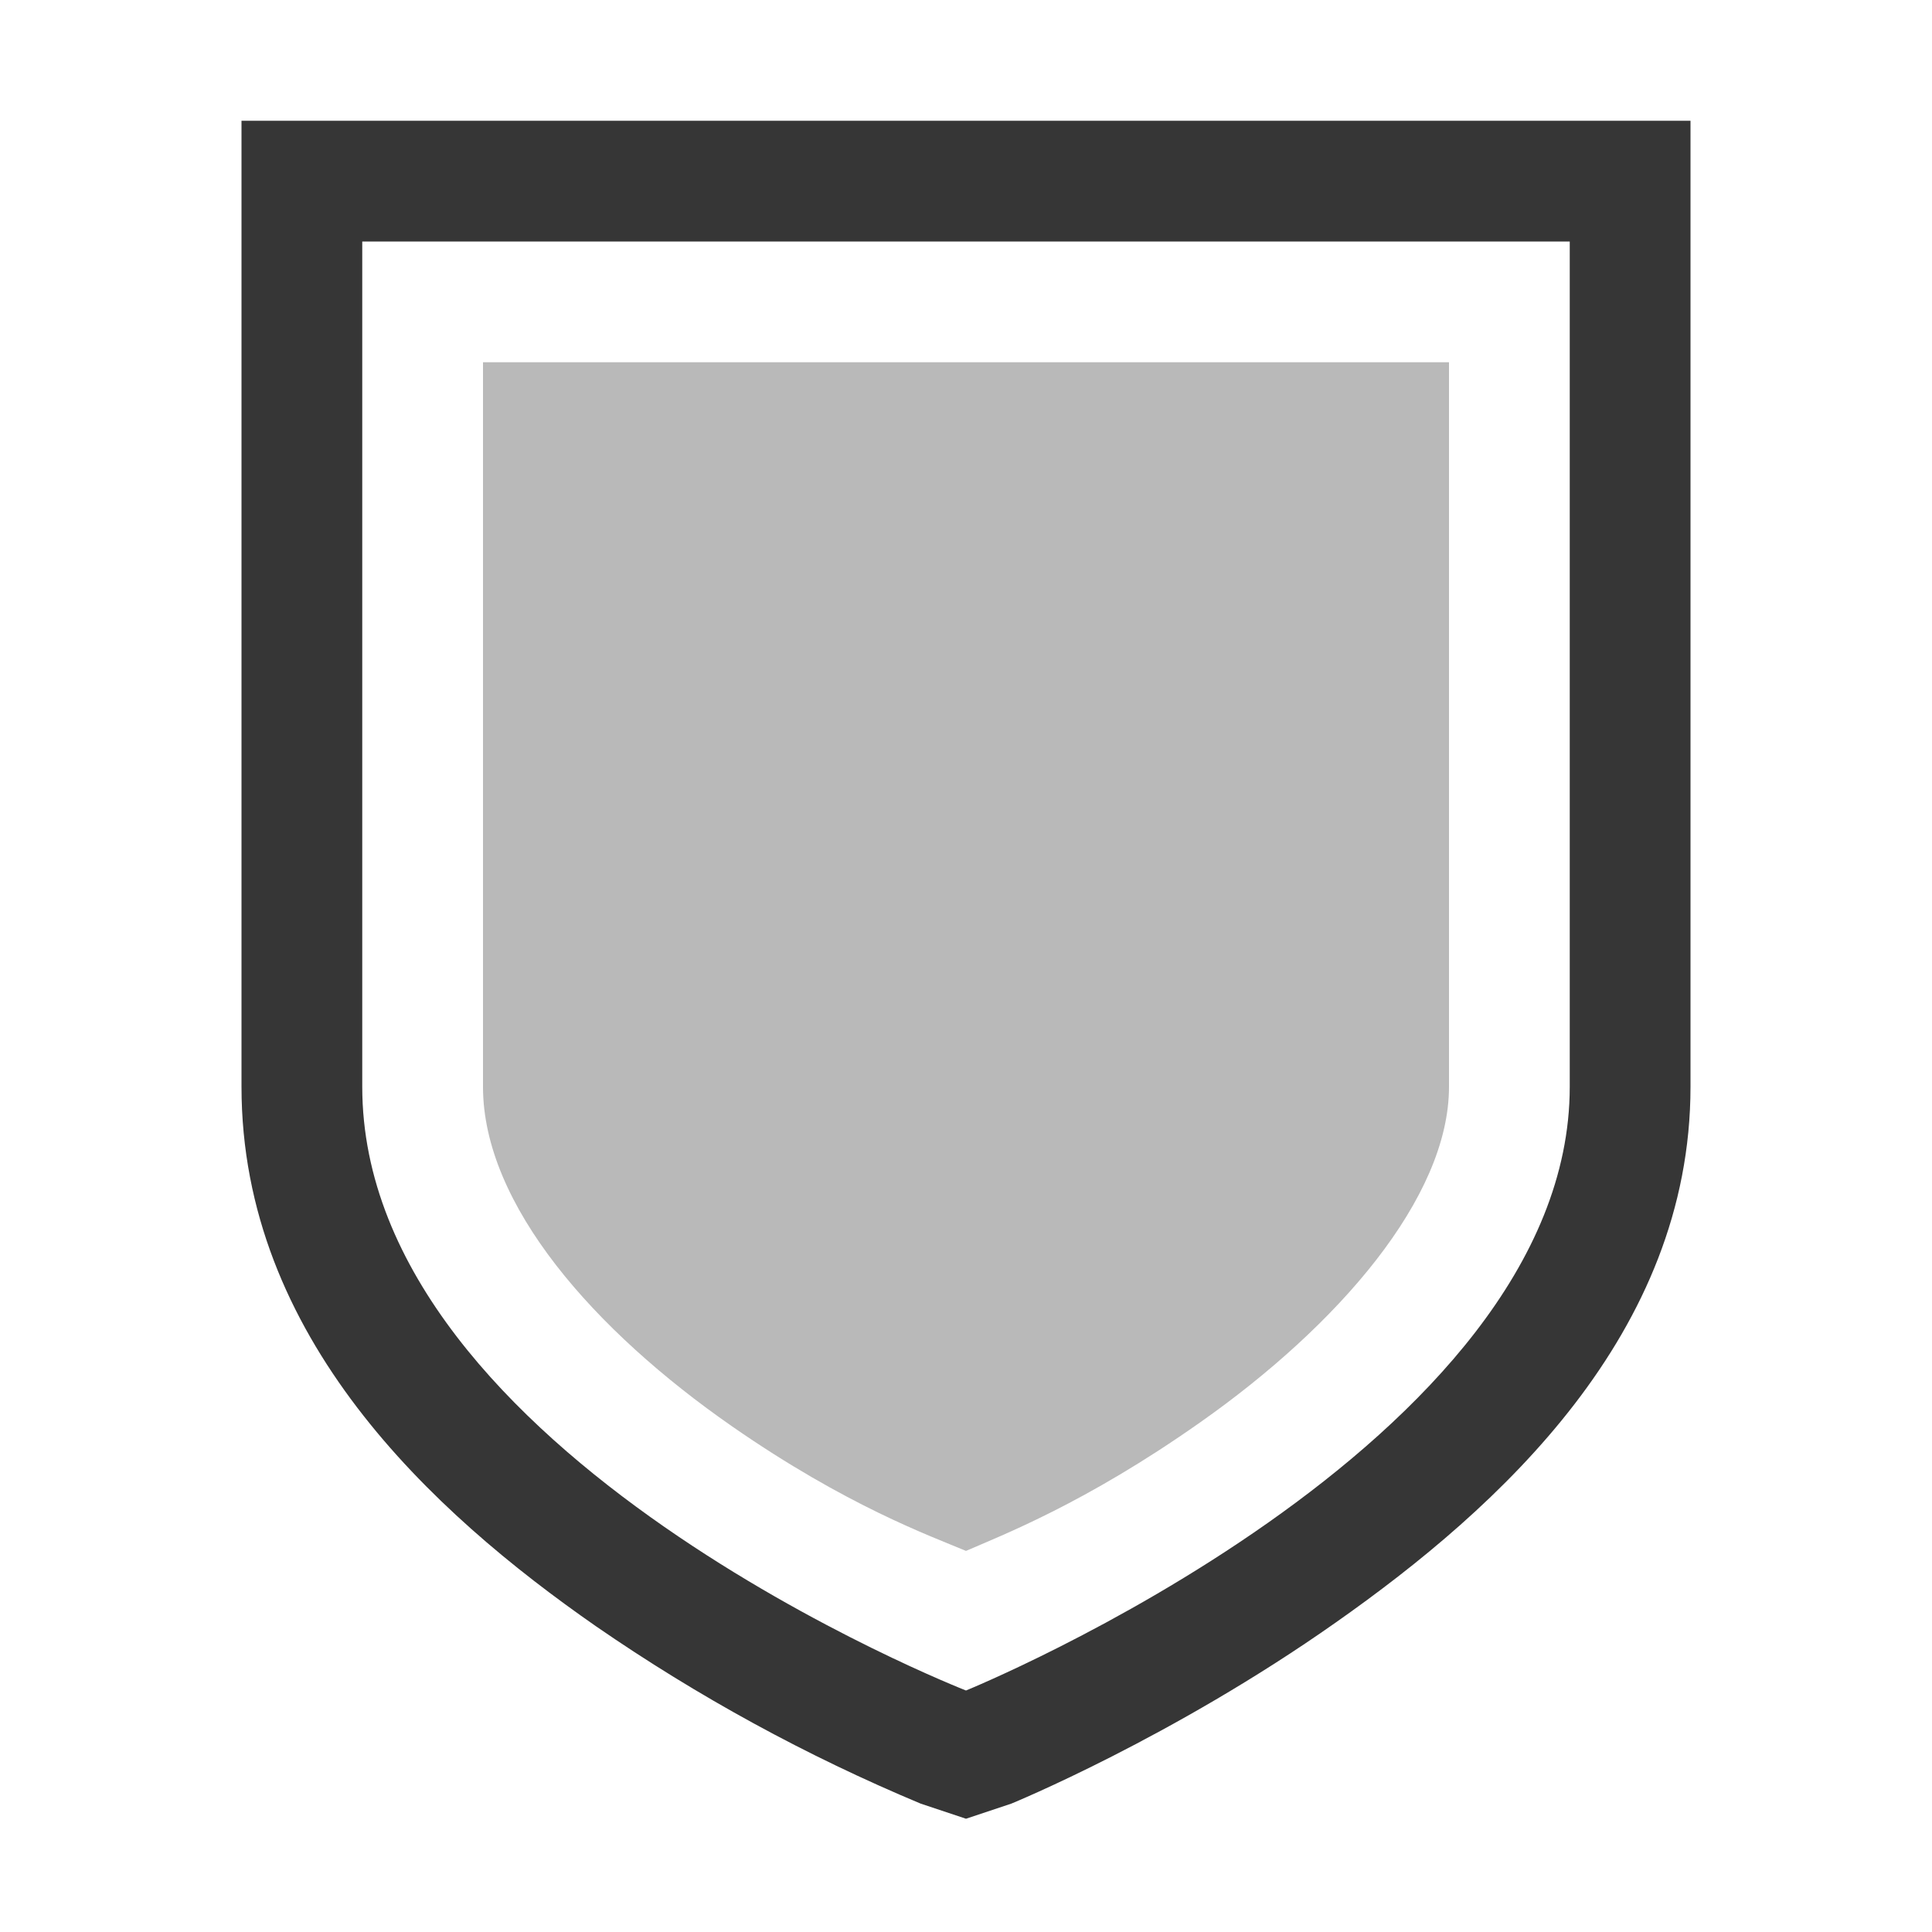
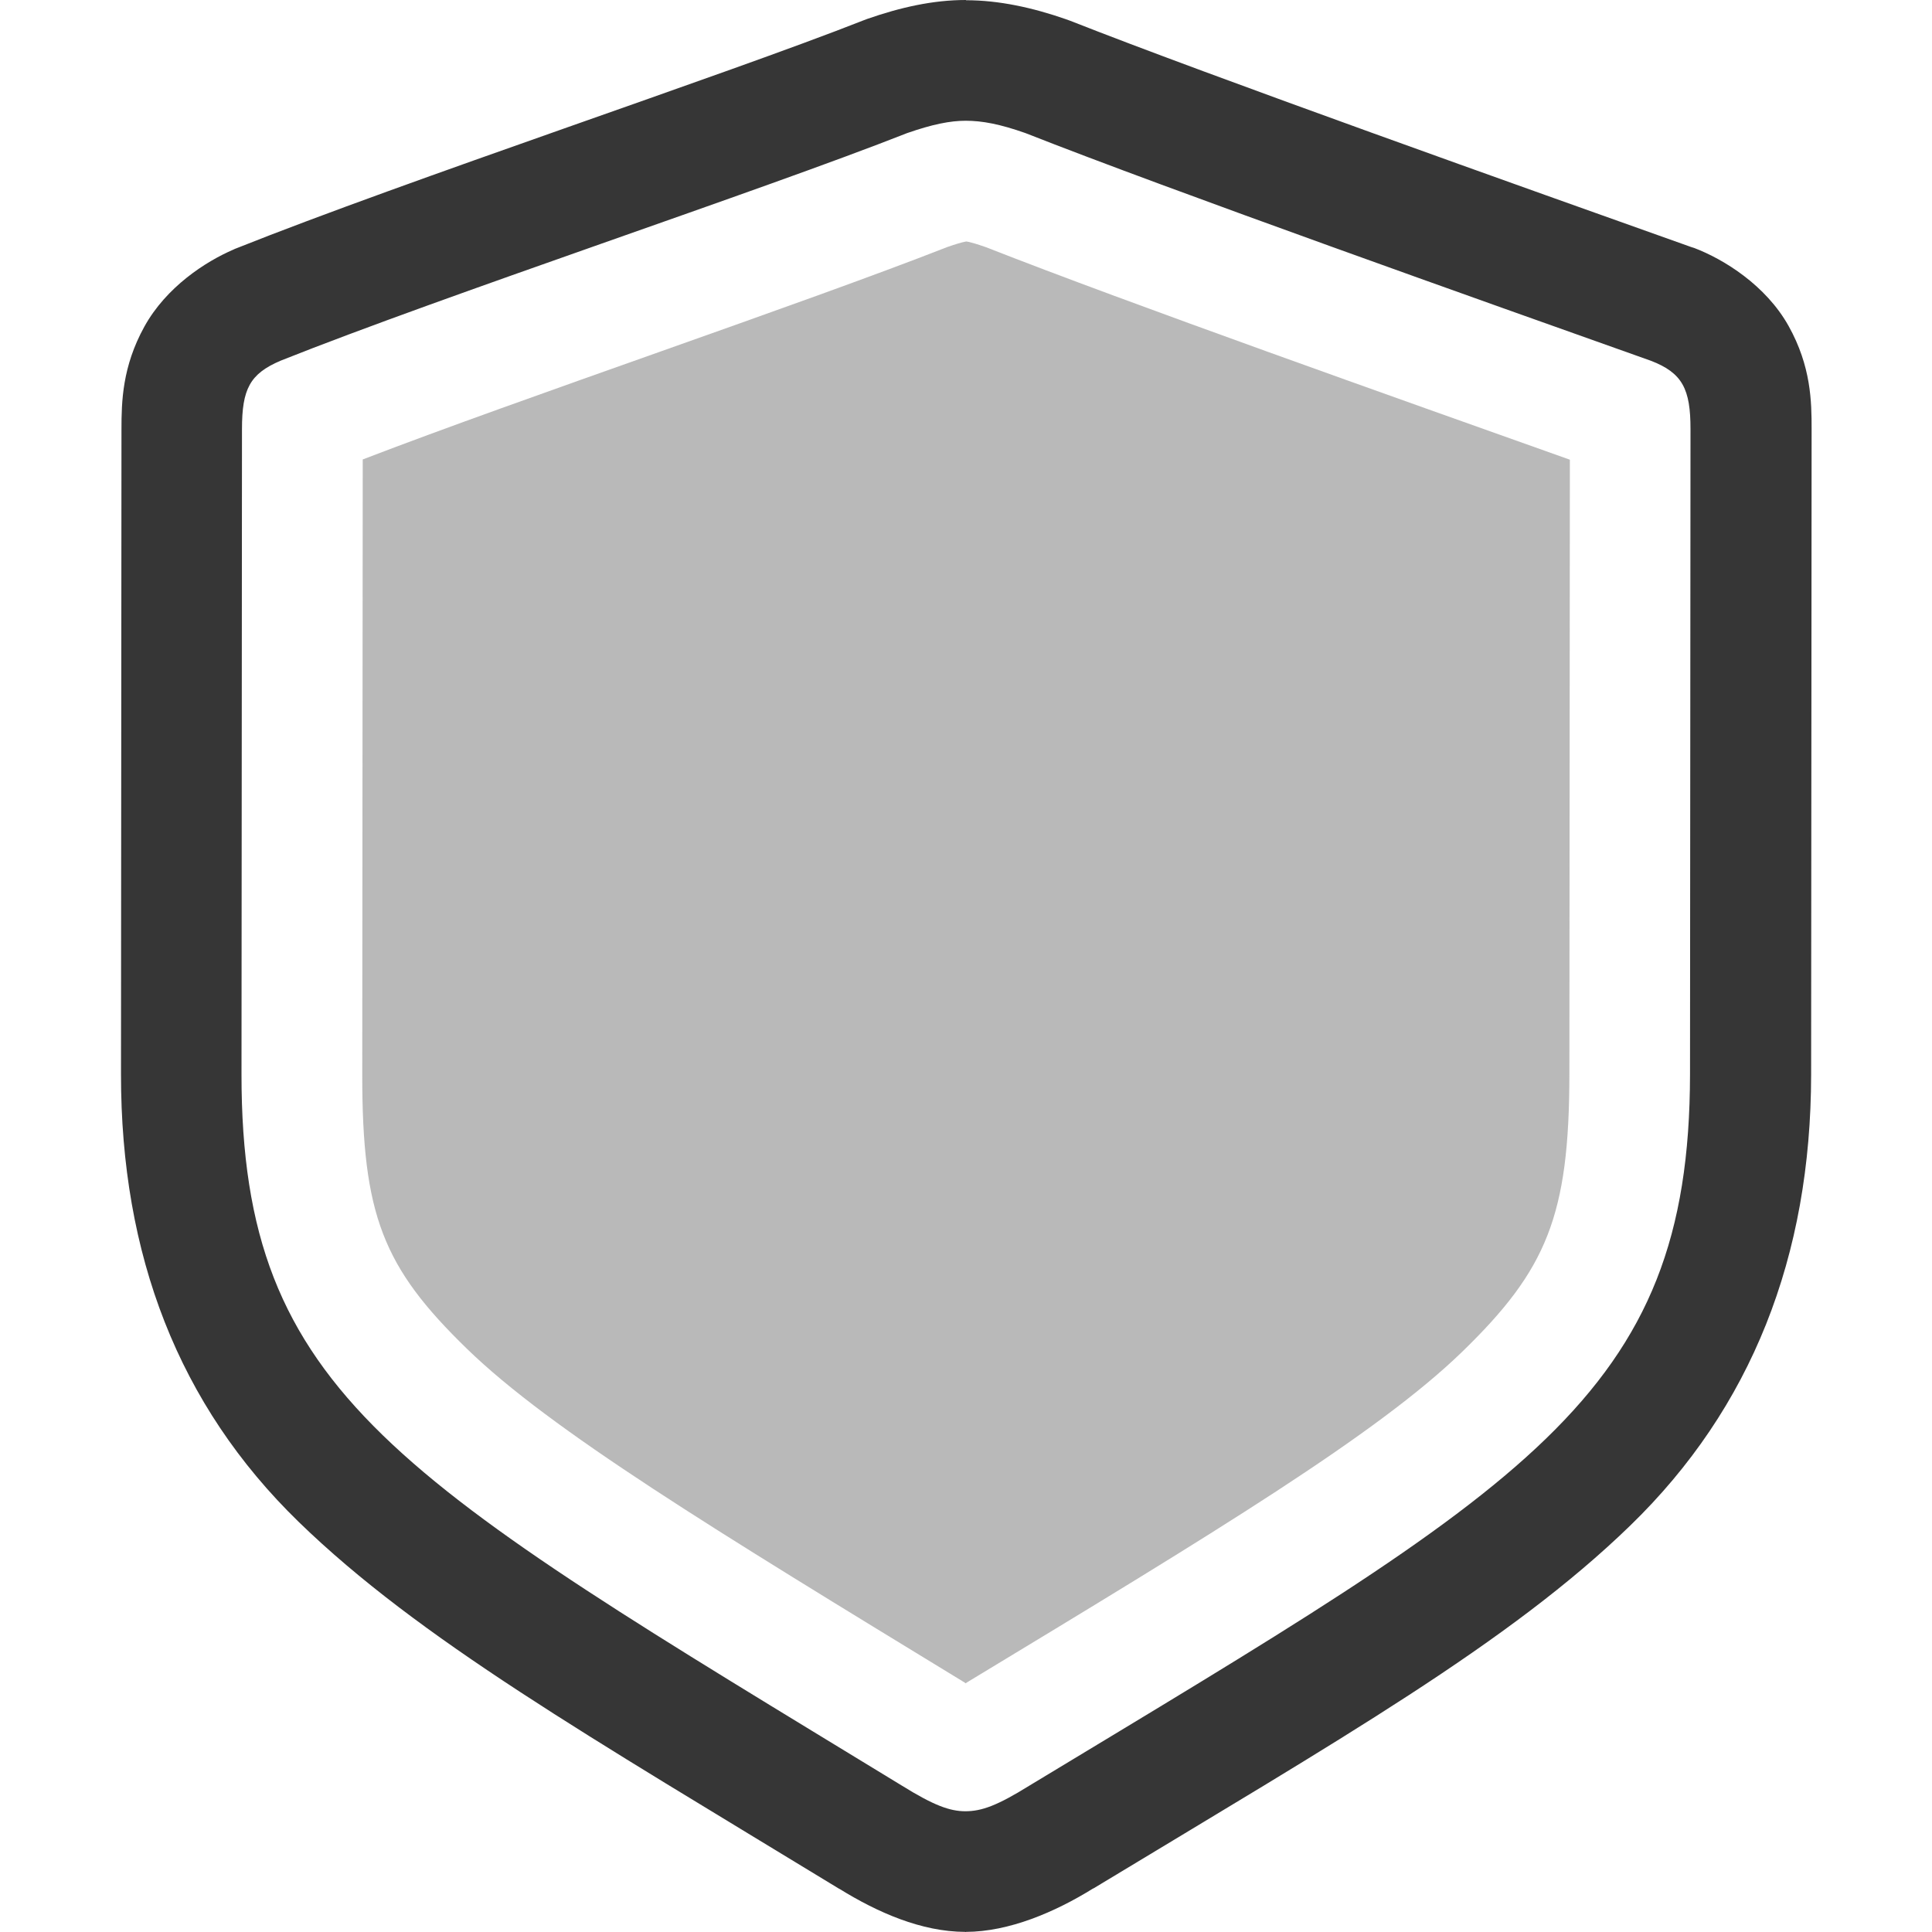
<svg xmlns="http://www.w3.org/2000/svg" width="16px" height="16px" version="1.1" viewBox="0 0 16 16">
-   <g color="#363636" fill="#363636" font-family="Sans" font-weight="400" stroke-width="2">
-     <path d="m2 1v8c0 2.072 1.575 3.522 2.937 4.469a14.758 14.758 0 0 0 2.688 1.468l0.375 0.125 0.375-0.125s1.33-0.544 2.687-1.5c1.359-0.955 2.938-2.393 2.938-4.437v-8zm1 1h10v7c0 2.964-5 5-5 5s-5-1.95-5-5z" overflow="visible" style="text-decoration-line:none;text-indent:0;text-transform:none" />
-     <path d="m4 3v6c0 0.979 0.925 2.022 2.062 2.812 0.95 0.66 1.646 0.909 1.938 1.032 0.292-0.128 0.983-0.391 1.937-1.063 1.143-0.803 2.063-1.861 2.063-2.781v-6z" opacity=".35" overflow="visible" style="text-decoration-line:none;text-indent:0;text-transform:none" />
-   </g>
+   <path d="m7.998 0c-0.271 0-0.541 0.061-0.814 0.156-0.012 0.004-0.025 0.009-0.037 0.014-1.134 0.447-3.767 1.319-5.191 1.887-0.008 0.003-0.016 0.006-0.023 0.01-0.23 0.099-0.556 0.309-0.738 0.639s-0.189 0.619-0.189 0.848l-0.004 5.342c-0.001 1.495 0.474 2.739 1.473 3.709 0.997 0.968 2.395 1.77 4.471 3.035 0.001 7.68e-4 0.003 0.001 0.004 2e-3 0.002 1e-3 0.002 8.44e-4 0.004 2e-3 0.314 0.194 0.677 0.354 1.039 0.355l0.002 2e-3h0.002l0.002-2e-3c0.357-0.001 0.737-0.163 1.053-0.359h0.002c2.047-1.238 3.445-2.034 4.447-3.006 1.004-0.974 1.497-2.228 1.498-3.736l0.004-5.342c1.93e-4 -0.23-0.004-0.522-0.191-0.857-0.188-0.336-0.535-0.552-0.783-0.646-0.006-0.002-0.013-0.004-0.02-0.006-1.365-0.486-3.985-1.417-5.146-1.875-0.013-0.005-0.026-0.009-0.039-0.014-0.273-0.095-0.552-0.156-0.822-0.156zm0 1c0.137 0 0.284 0.028 0.494 0.102 1.208 0.476 3.814 1.4 5.178 1.885 0.265 0.101 0.33 0.237 0.33 0.566l-0.004 5.342c-0.002 2.682-1.355 3.405-5.473 5.894-0.264 0.164-0.393 0.211-0.529 0.211-0.127-4.44e-4 -0.259-0.047-0.523-0.211-4.172-2.545-5.473-3.231-5.471-5.894l0.004-5.342c2.852e-4 -0.33 0.064-0.457 0.32-0.566 1.354-0.54 3.982-1.409 5.189-1.885 0.21-0.073 0.356-0.102 0.484-0.102z" fill="#363636" />
+   <path d="m7.998 2c0.019 0-0.006-0.006-0.156 0.047-1.215 0.476-3.502 1.244-4.838 1.758l-0.004 5.09c-9.655e-4 1.169 0.172 1.6 0.867 2.275 0.695 0.675 2.034 1.49 4.125 2.766a1 1 0 0 1 0.004 0.004 1 1 0 0 0 0.002 0 1 1 0 0 1 0.008-0.006c2.063-1.248 3.4-2.058 4.102-2.738 0.702-0.681 0.888-1.128 0.889-2.301l0.004-5.088c-1.399-0.498-3.653-1.295-4.836-1.76-0.15-0.052-0.166-0.047-0.166-0.047z" fill="#363636" opacity=".35" />
</svg>
